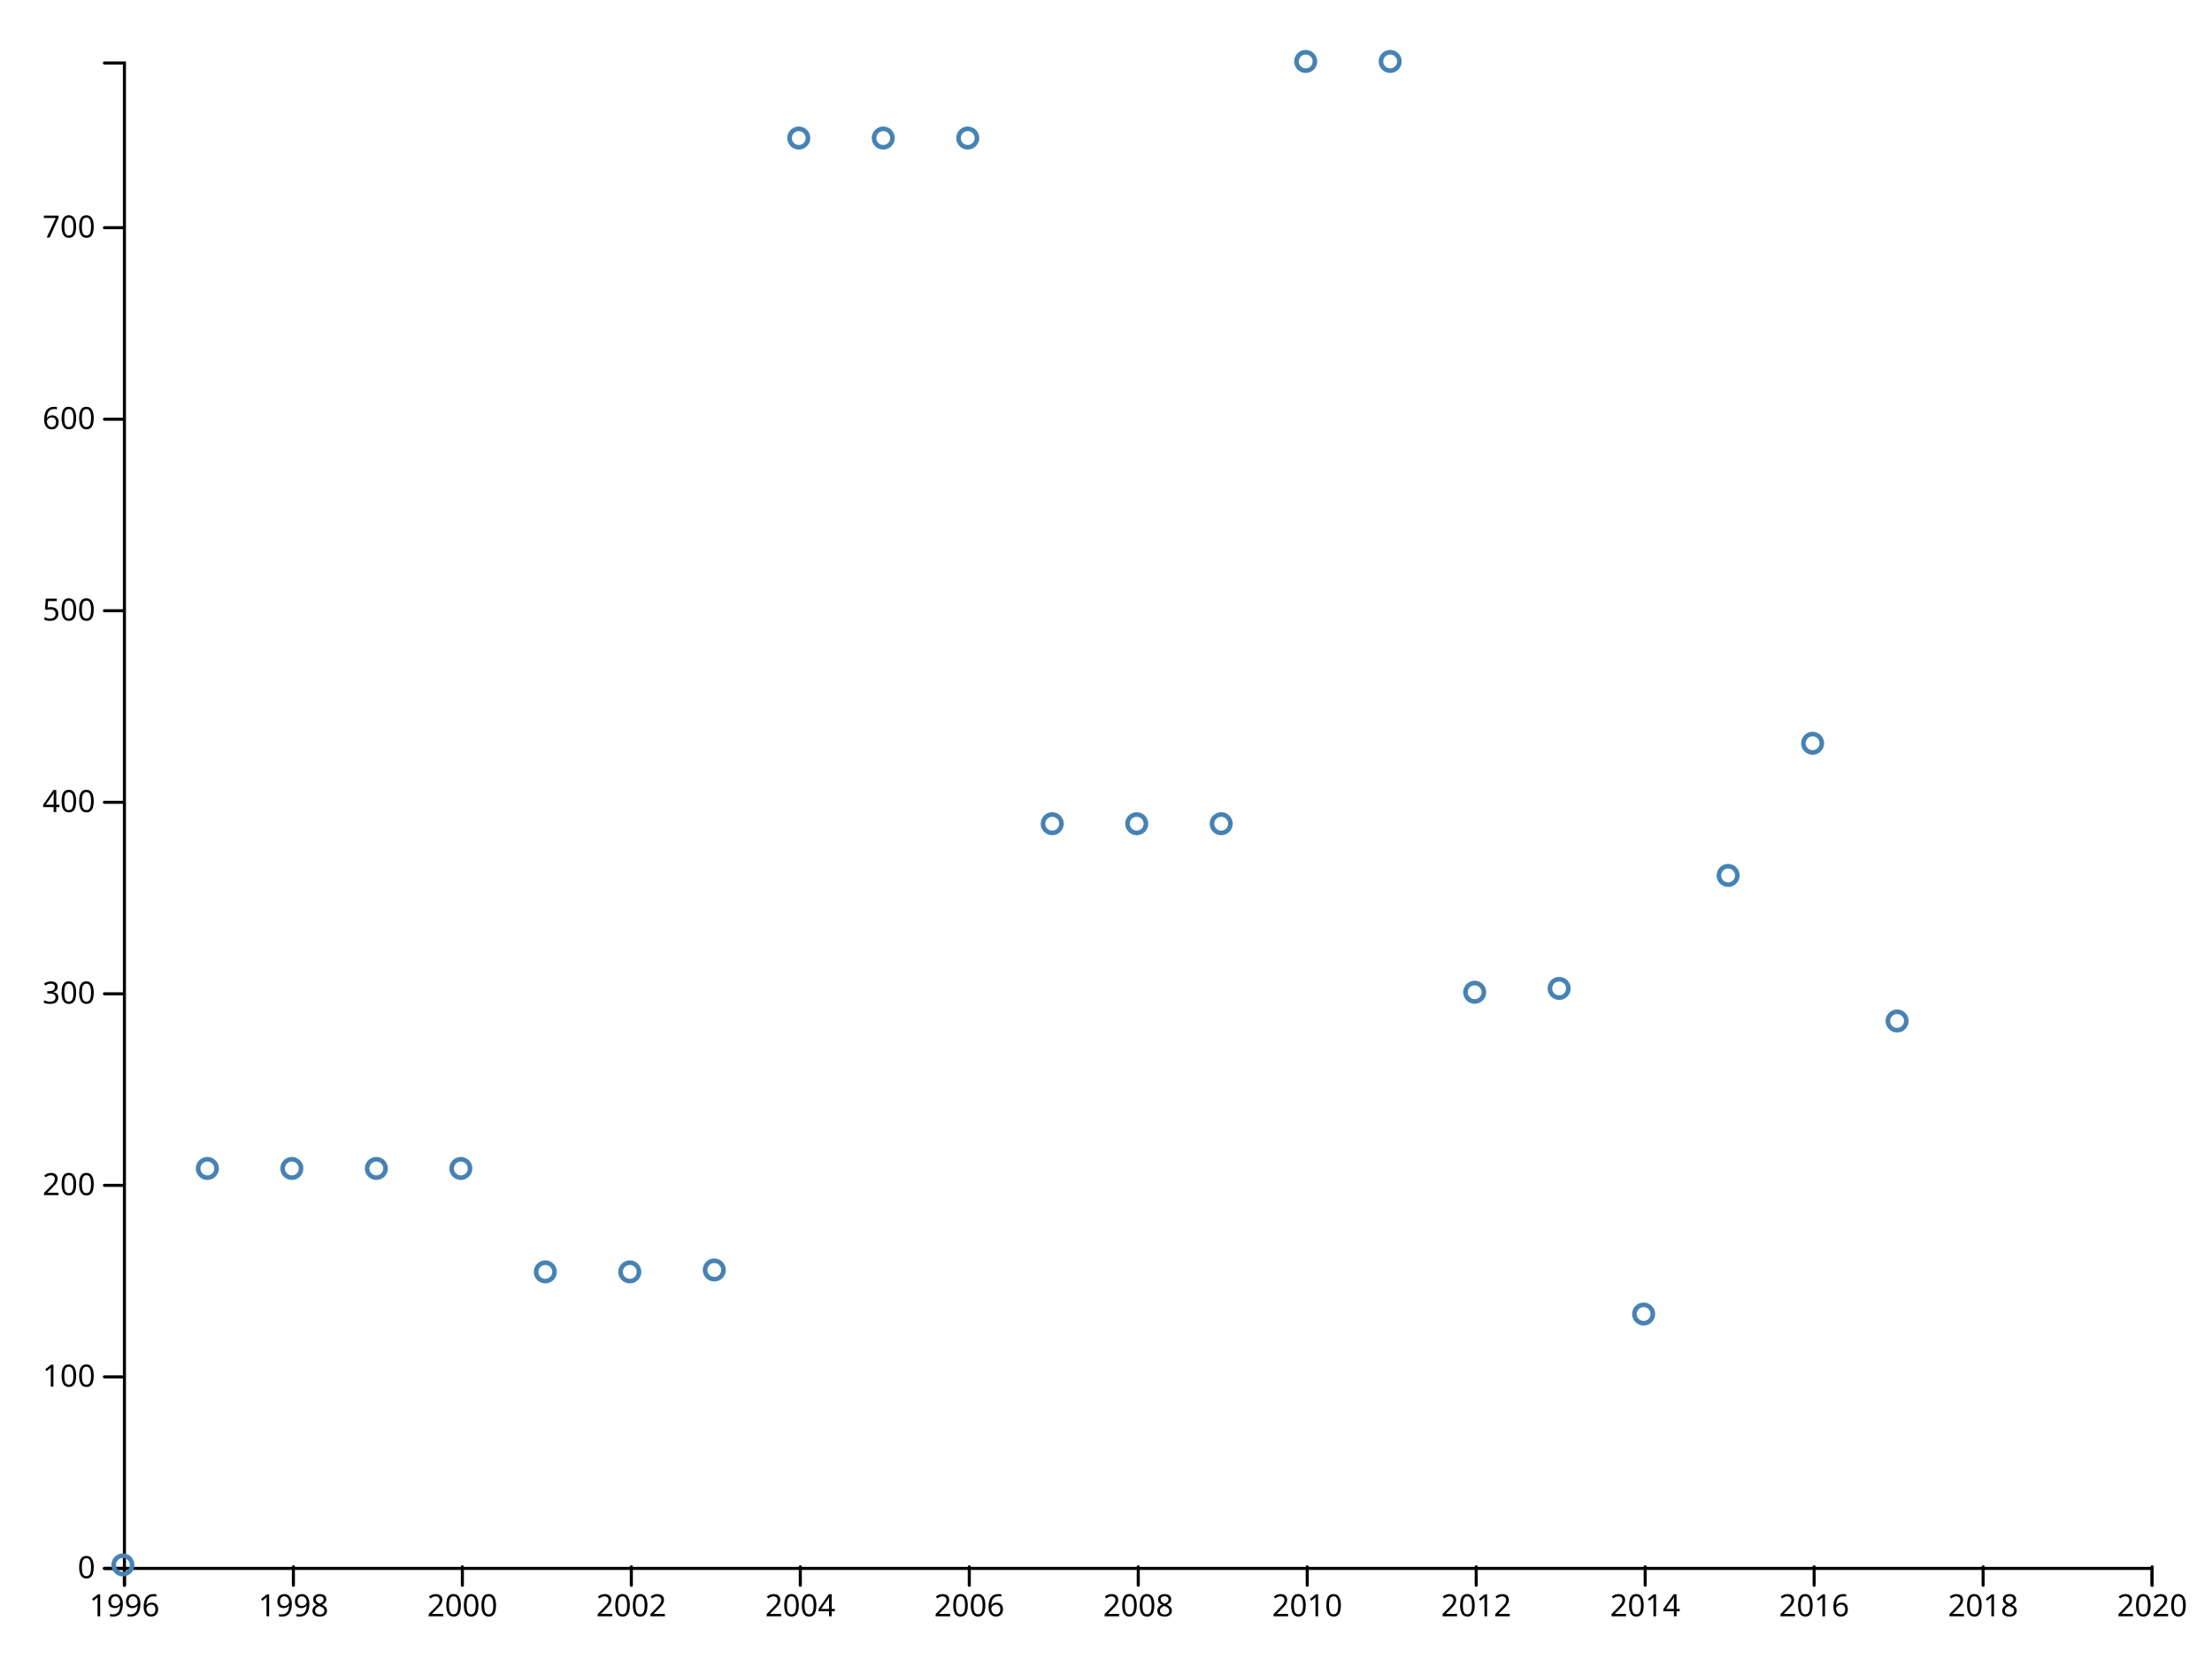
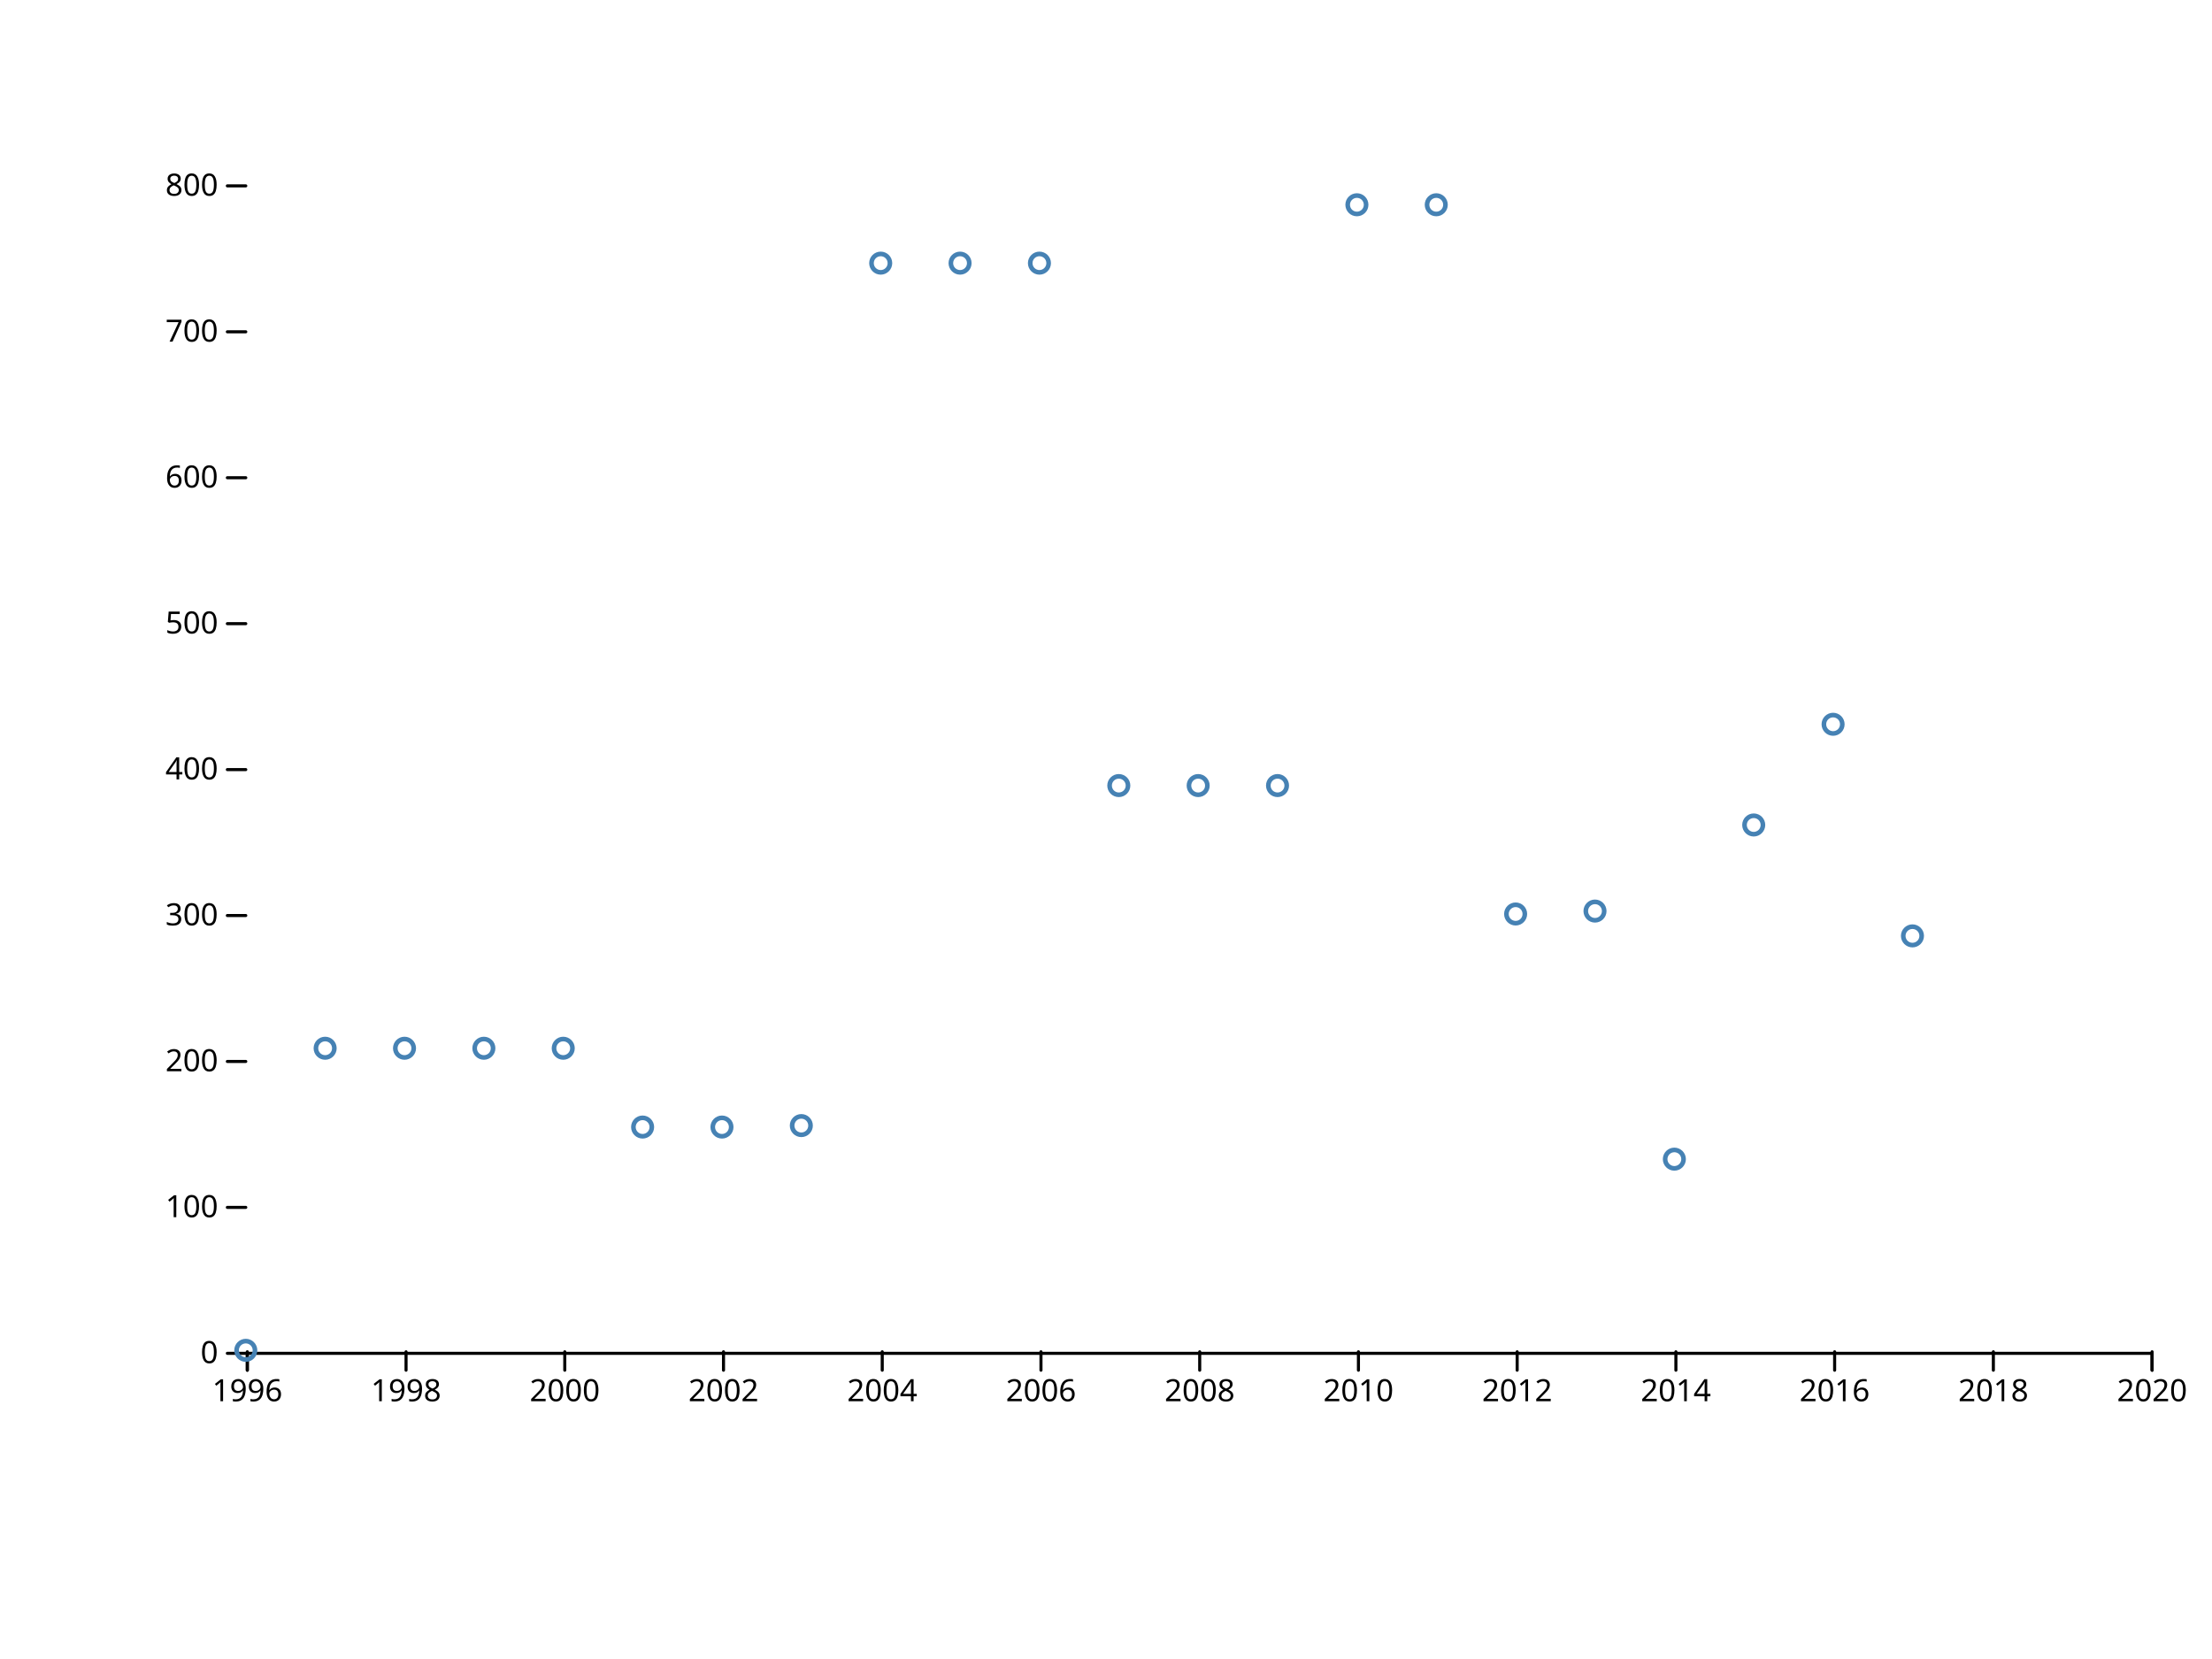
<svg xmlns="http://www.w3.org/2000/svg" width="720" height="540" viewBox="0,0,720,540">
  <g fill="none" stroke-linecap="round">
    <rect width="720" height="540" fill="#ffffff" />
-     <g transform="translate(0,510)" fill="none" font-size="10" font-family="sans-serif" text-anchor="middle">
-       <path class="domain" stroke="currentColor" d="M40.5,6V0.5H700.5V6" />
-       <g class="tick" opacity="1" transform="translate(40.5,0)">
+     <g transform="translate(0,440)" fill="none" font-size="10" font-family="sans-serif" text-anchor="middle">
+       <path class="domain" stroke="currentColor" d="M80.5,6V0.5H700.5V6" />
+       <g class="tick" opacity="1" transform="translate(80.5,0)">
        <line stroke="currentColor" y2="6" />
        <text fill="currentColor" y="9" dy="0.71em">1996</text>
      </g>
-       <g class="tick" opacity="1" transform="translate(95.5,0)">
+       <g class="tick" opacity="1" transform="translate(132.1667,0)">
        <line stroke="currentColor" y2="6" />
        <text fill="currentColor" y="9" dy="0.71em">1998</text>
      </g>
-       <g class="tick" opacity="1" transform="translate(150.5,0)">
+       <g class="tick" opacity="1" transform="translate(183.8333,0)">
        <line stroke="currentColor" y2="6" />
        <text fill="currentColor" y="9" dy="0.71em">2000</text>
      </g>
-       <g class="tick" opacity="1" transform="translate(205.5,0)">
+       <g class="tick" opacity="1" transform="translate(235.5,0)">
        <line stroke="currentColor" y2="6" />
        <text fill="currentColor" y="9" dy="0.71em">2002</text>
      </g>
-       <g class="tick" opacity="1" transform="translate(260.5,0)">
+       <g class="tick" opacity="1" transform="translate(287.1667,0)">
        <line stroke="currentColor" y2="6" />
        <text fill="currentColor" y="9" dy="0.71em">2004</text>
      </g>
-       <g class="tick" opacity="1" transform="translate(315.5,0)">
+       <g class="tick" opacity="1" transform="translate(338.8333,0)">
        <line stroke="currentColor" y2="6" />
        <text fill="currentColor" y="9" dy="0.71em">2006</text>
      </g>
-       <g class="tick" opacity="1" transform="translate(370.5,0)">
+       <g class="tick" opacity="1" transform="translate(390.5,0)">
        <line stroke="currentColor" y2="6" />
        <text fill="currentColor" y="9" dy="0.71em">2008</text>
      </g>
-       <g class="tick" opacity="1" transform="translate(425.5,0)">
+       <g class="tick" opacity="1" transform="translate(442.1667,0)">
        <line stroke="currentColor" y2="6" />
        <text fill="currentColor" y="9" dy="0.71em">2010</text>
      </g>
-       <g class="tick" opacity="1" transform="translate(480.5,0)">
+       <g class="tick" opacity="1" transform="translate(493.8333,0)">
        <line stroke="currentColor" y2="6" />
        <text fill="currentColor" y="9" dy="0.71em">2012</text>
      </g>
-       <g class="tick" opacity="1" transform="translate(535.5,0)">
+       <g class="tick" opacity="1" transform="translate(545.5,0)">
        <line stroke="currentColor" y2="6" />
        <text fill="currentColor" y="9" dy="0.71em">2014</text>
      </g>
-       <g class="tick" opacity="1" transform="translate(590.5,0)">
+       <g class="tick" opacity="1" transform="translate(597.1667,0)">
        <line stroke="currentColor" y2="6" />
        <text fill="currentColor" y="9" dy="0.71em">2016</text>
      </g>
-       <g class="tick" opacity="1" transform="translate(645.5,0)">
+       <g class="tick" opacity="1" transform="translate(648.8333,0)">
        <line stroke="currentColor" y2="6" />
        <text fill="currentColor" y="9" dy="0.71em">2018</text>
      </g>
      <g class="tick" opacity="1" transform="translate(700.5,0)">
        <line stroke="currentColor" y2="6" />
        <text fill="currentColor" y="9" dy="0.71em">2020</text>
      </g>
    </g>
-     <g transform="translate(40,0)" fill="none" font-size="10" font-family="sans-serif" text-anchor="end">
-       <path class="domain" stroke="currentColor" d="M-6,510.5H0.5V20.5H-6" />
-       <g class="tick" opacity="1" transform="translate(0,510.5)">
+     <g transform="translate(80,0)" fill="none" font-size="10" font-family="sans-serif" text-anchor="end">
+       <g class="tick" opacity="1" transform="translate(0,440.5)">
        <line stroke="currentColor" x2="-6" />
        <text fill="currentColor" x="-9" dy="0.32em">0</text>
      </g>
-       <g class="tick" opacity="1" transform="translate(0,448.159)">
+       <g class="tick" opacity="1" transform="translate(0,393)">
        <line stroke="currentColor" x2="-6" />
        <text fill="currentColor" x="-9" dy="0.32em">100</text>
      </g>
-       <g class="tick" opacity="1" transform="translate(0,385.8181)">
+       <g class="tick" opacity="1" transform="translate(0,345.5)">
        <line stroke="currentColor" x2="-6" />
        <text fill="currentColor" x="-9" dy="0.32em">200</text>
      </g>
-       <g class="tick" opacity="1" transform="translate(0,323.4771)">
+       <g class="tick" opacity="1" transform="translate(0,298)">
        <line stroke="currentColor" x2="-6" />
        <text fill="currentColor" x="-9" dy="0.32em">300</text>
      </g>
-       <g class="tick" opacity="1" transform="translate(0,261.1361)">
+       <g class="tick" opacity="1" transform="translate(0,250.5)">
        <line stroke="currentColor" x2="-6" />
        <text fill="currentColor" x="-9" dy="0.32em">400</text>
      </g>
-       <g class="tick" opacity="1" transform="translate(0,198.7952)">
+       <g class="tick" opacity="1" transform="translate(0,203)">
        <line stroke="currentColor" x2="-6" />
        <text fill="currentColor" x="-9" dy="0.32em">500</text>
      </g>
-       <g class="tick" opacity="1" transform="translate(0,136.4542)">
+       <g class="tick" opacity="1" transform="translate(0,155.5)">
        <line stroke="currentColor" x2="-6" />
        <text fill="currentColor" x="-9" dy="0.32em">600</text>
      </g>
-       <g class="tick" opacity="1" transform="translate(0,74.11323)">
+       <g class="tick" opacity="1" transform="translate(0,108)">
        <line stroke="currentColor" x2="-6" />
        <text fill="currentColor" x="-9" dy="0.32em">700</text>
      </g>
+       <g class="tick" opacity="1" transform="translate(0,60.5)">
+         <line stroke="currentColor" x2="-6" />
+         <text fill="currentColor" x="-9" dy="0.32em">800</text>
+       </g>
    </g>
    <g stroke="steelblue" stroke-width="1.5" fill="none">
-       <circle cx="40" cy="509.377" r="3" />
-       <circle cx="67.5" cy="380.331" r="3" />
-       <circle cx="95" cy="380.331" r="3" />
-       <circle cx="122.5" cy="380.331" r="3" />
-       <circle cx="150" cy="380.331" r="3" />
-       <circle cx="177.5" cy="413.995" r="3" />
-       <circle cx="205" cy="413.995" r="3" />
-       <circle cx="232.5" cy="413.372" r="3" />
-       <circle cx="260" cy="44.936" r="3" />
-       <circle cx="287.5" cy="44.936" r="3" />
-       <circle cx="315" cy="44.936" r="3" />
-       <circle cx="342.5" cy="268.117" r="3" />
-       <circle cx="370" cy="268.117" r="3" />
-       <circle cx="397.5" cy="268.117" r="3" />
-       <circle cx="425" cy="20" r="3" />
-       <circle cx="452.5" cy="20" r="3" />
-       <circle cx="480" cy="322.977" r="3" />
-       <circle cx="507.5" cy="321.73" r="3" />
-       <circle cx="535" cy="427.71" r="3" />
-       <circle cx="562.5" cy="284.949" r="3" />
-       <circle cx="590" cy="241.934" r="3" />
-       <circle cx="617.5" cy="332.328" r="3" />
+       <circle cx="80" cy="439.525" r="3" />
+       <circle cx="105.833" cy="341.2" r="3" />
+       <circle cx="131.667" cy="341.2" r="3" />
+       <circle cx="157.5" cy="341.2" r="3" />
+       <circle cx="183.333" cy="341.2" r="3" />
+       <circle cx="209.167" cy="366.85" r="3" />
+       <circle cx="235" cy="366.85" r="3" />
+       <circle cx="260.833" cy="366.375" r="3" />
+       <circle cx="286.667" cy="85.65" r="3" />
+       <circle cx="312.5" cy="85.65" r="3" />
+       <circle cx="338.333" cy="85.65" r="3" />
+       <circle cx="364.167" cy="255.7" r="3" />
+       <circle cx="390" cy="255.7" r="3" />
+       <circle cx="415.833" cy="255.7" r="3" />
+       <circle cx="441.667" cy="66.65" r="3" />
+       <circle cx="467.5" cy="66.65" r="3" />
+       <circle cx="493.333" cy="297.5" r="3" />
+       <circle cx="519.167" cy="296.55" r="3" />
+       <circle cx="545" cy="377.3" r="3" />
+       <circle cx="570.833" cy="268.525" r="3" />
+       <circle cx="596.667" cy="235.75" r="3" />
+       <circle cx="622.5" cy="304.625" r="3" />
    </g>
  </g>
</svg>
